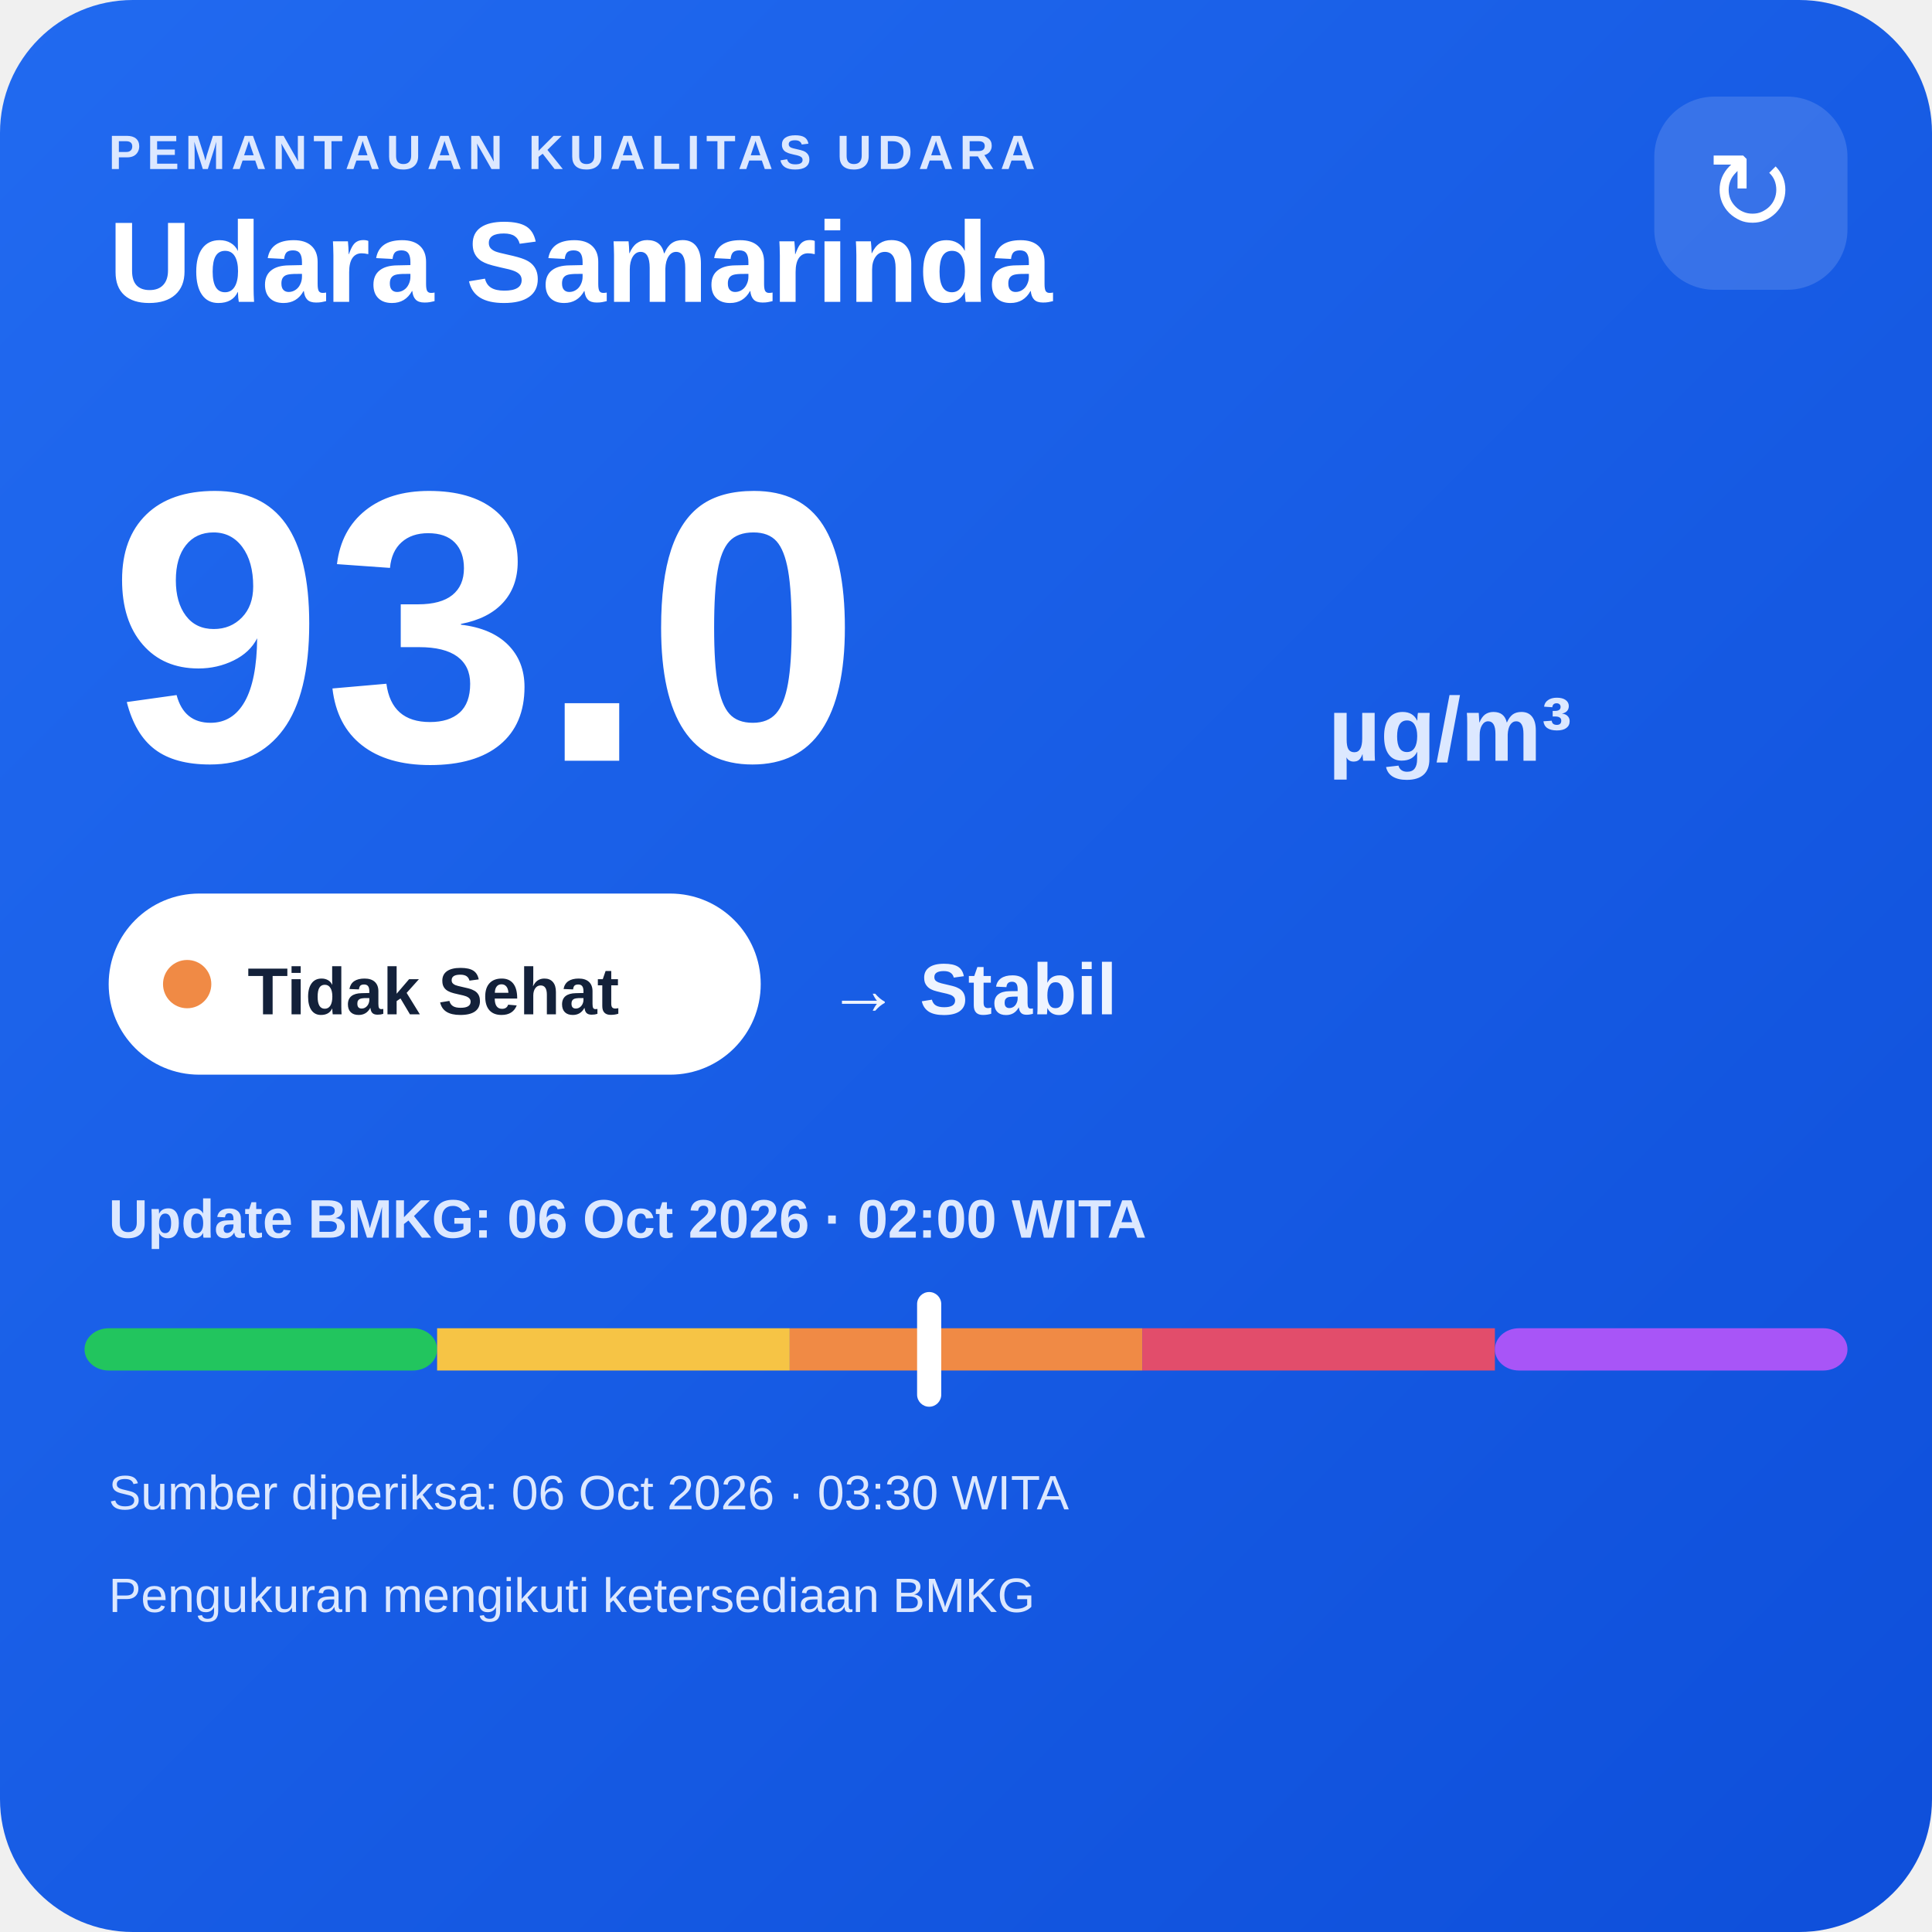
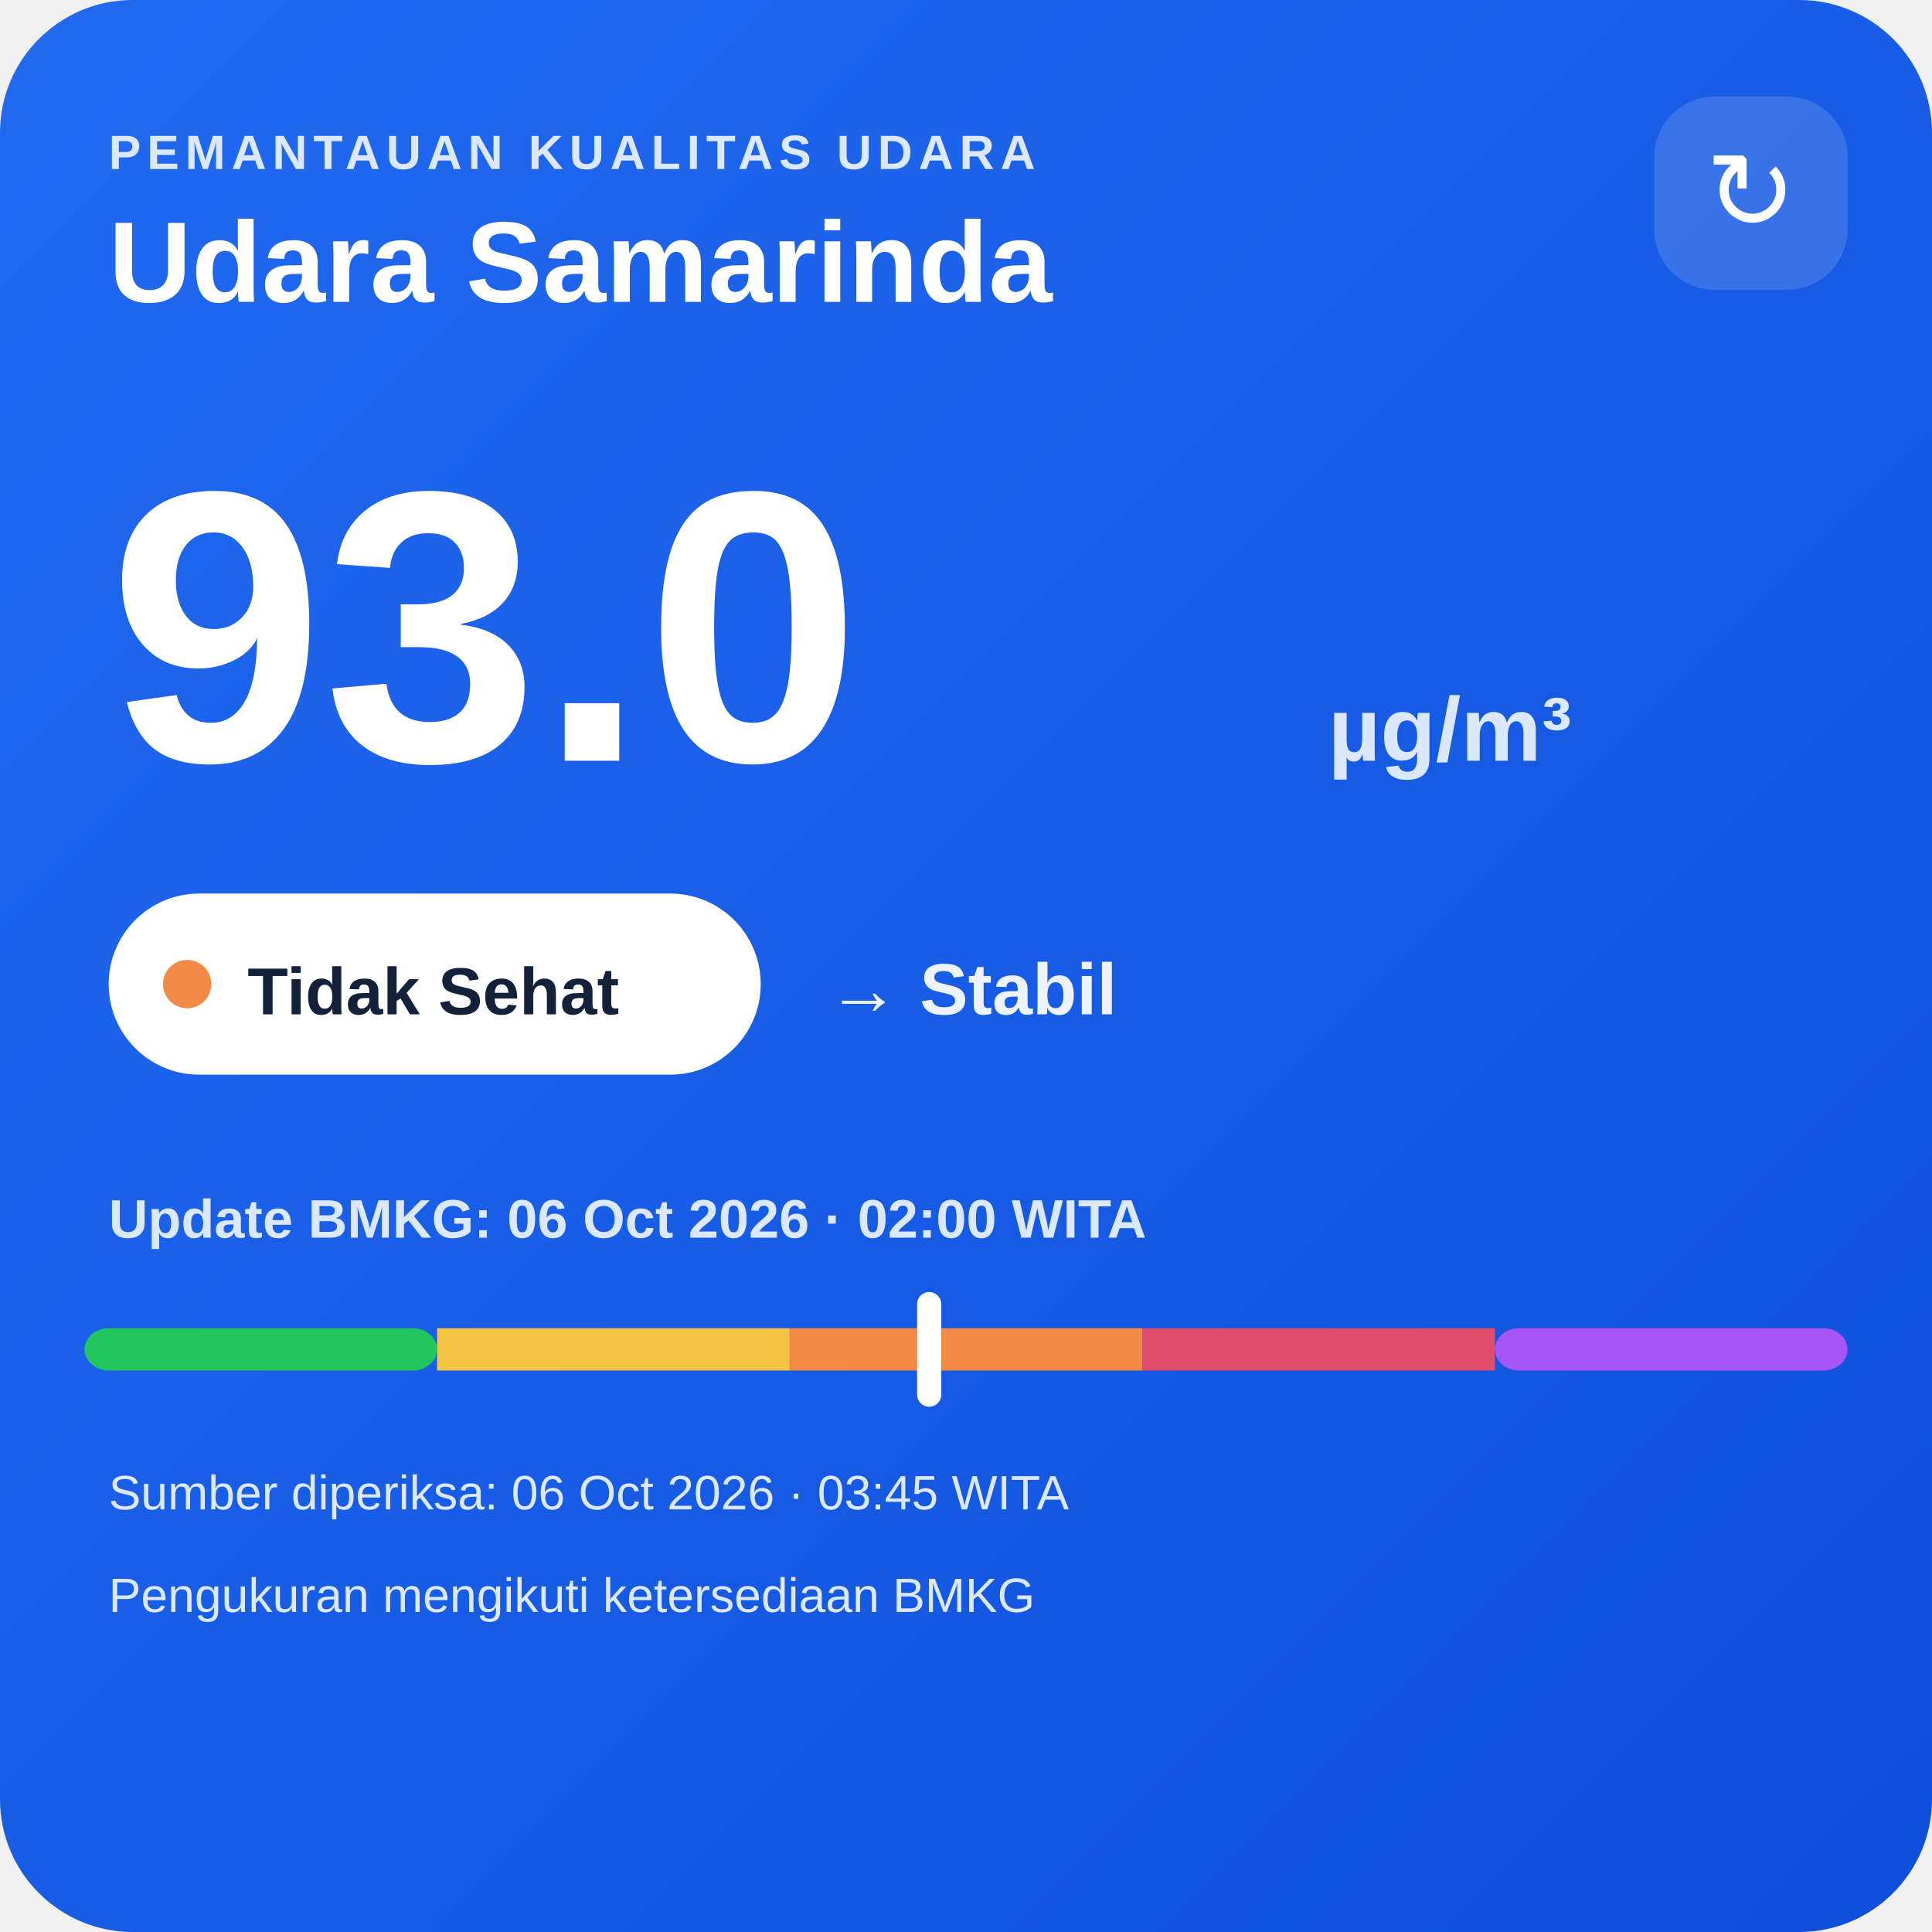
<svg xmlns="http://www.w3.org/2000/svg" width="320" height="320" viewBox="0 0 320 320">
  <defs>
    <linearGradient id="bg" x1="0" y1="0" x2="1" y2="1">
      <stop offset="0" stop-color="#216af0" />
      <stop offset="1" stop-color="#0e4fda" />
    </linearGradient>
  </defs>
  <rect width="320" height="320" rx="22" fill="url(#bg)" />
  <text x="18" y="28" fill="#dce8ff" font-family="Arial,sans-serif" font-size="8" font-weight="700" letter-spacing="1">PEMANTAUAN KUALITAS UDARA</text>
  <text x="18" y="50" fill="#ffffff" font-family="Arial,sans-serif" font-size="19" font-weight="700">Udara Samarinda</text>
  <rect x="274" y="16" width="32" height="32" rx="10" fill="#ffffff" fill-opacity=".14" />
  <text x="290" y="38" text-anchor="middle" fill="#ffffff" font-family="Arial,sans-serif" font-size="18">↻</text>
  <text x="18" y="126" fill="#ffffff" font-family="Arial,sans-serif" font-size="64" font-weight="800">93.0</text>
  <text x="220" y="126" fill="#dce8ff" font-family="Arial,sans-serif" font-size="15" font-weight="700">µg/m³</text>
  <rect x="18" y="148" width="108" height="30" rx="15" fill="#ffffff" />
  <circle cx="31" cy="163" r="4" fill="#f08a45" />
  <text x="41" y="168" fill="#13213a" font-family="Arial,sans-serif" font-size="11" font-weight="700">Tidak Sehat</text>
  <text x="137" y="168" fill="#eef4ff" font-family="Arial,sans-serif" font-size="12" font-weight="700">→ Stabil</text>
  <text x="18" y="205" fill="#dce8ff" font-family="Arial,sans-serif" font-size="9" font-weight="700">Update BMKG: 06 Oct 2026 · 02:00 WITA</text>
  <rect x="14" y="220" width="58.4" height="7" rx="4" fill="#22c55e" />
  <rect x="72.4" y="220" width="58.4" height="7" fill="#f6c445" />
  <rect x="130.8" y="220" width="58.4" height="7" fill="#f08a45" />
  <rect x="189.2" y="220" width="58.4" height="7" fill="#e24d6b" />
  <rect x="247.6" y="220" width="58.4" height="7" rx="4" fill="#a855f7" />
  <rect x="151.9" y="214" width="4" height="19" rx="2" fill="#ffffff" />
-   <text x="18" y="250" fill="#dce8ff" font-family="Arial,sans-serif" font-size="8">Sumber diperiksa: 06 Oct 2026 · 03:30 WITA</text>
+   <text x="18" y="250" fill="#dce8ff" font-family="Arial,sans-serif" font-size="8">Sumber diperiksa: 06 Oct 2026 · 03:45 WITA</text>
  <text x="18" y="267" fill="#dce8ff" font-family="Arial,sans-serif" font-size="8">Pengukuran mengikuti ketersediaan BMKG</text>
</svg>
